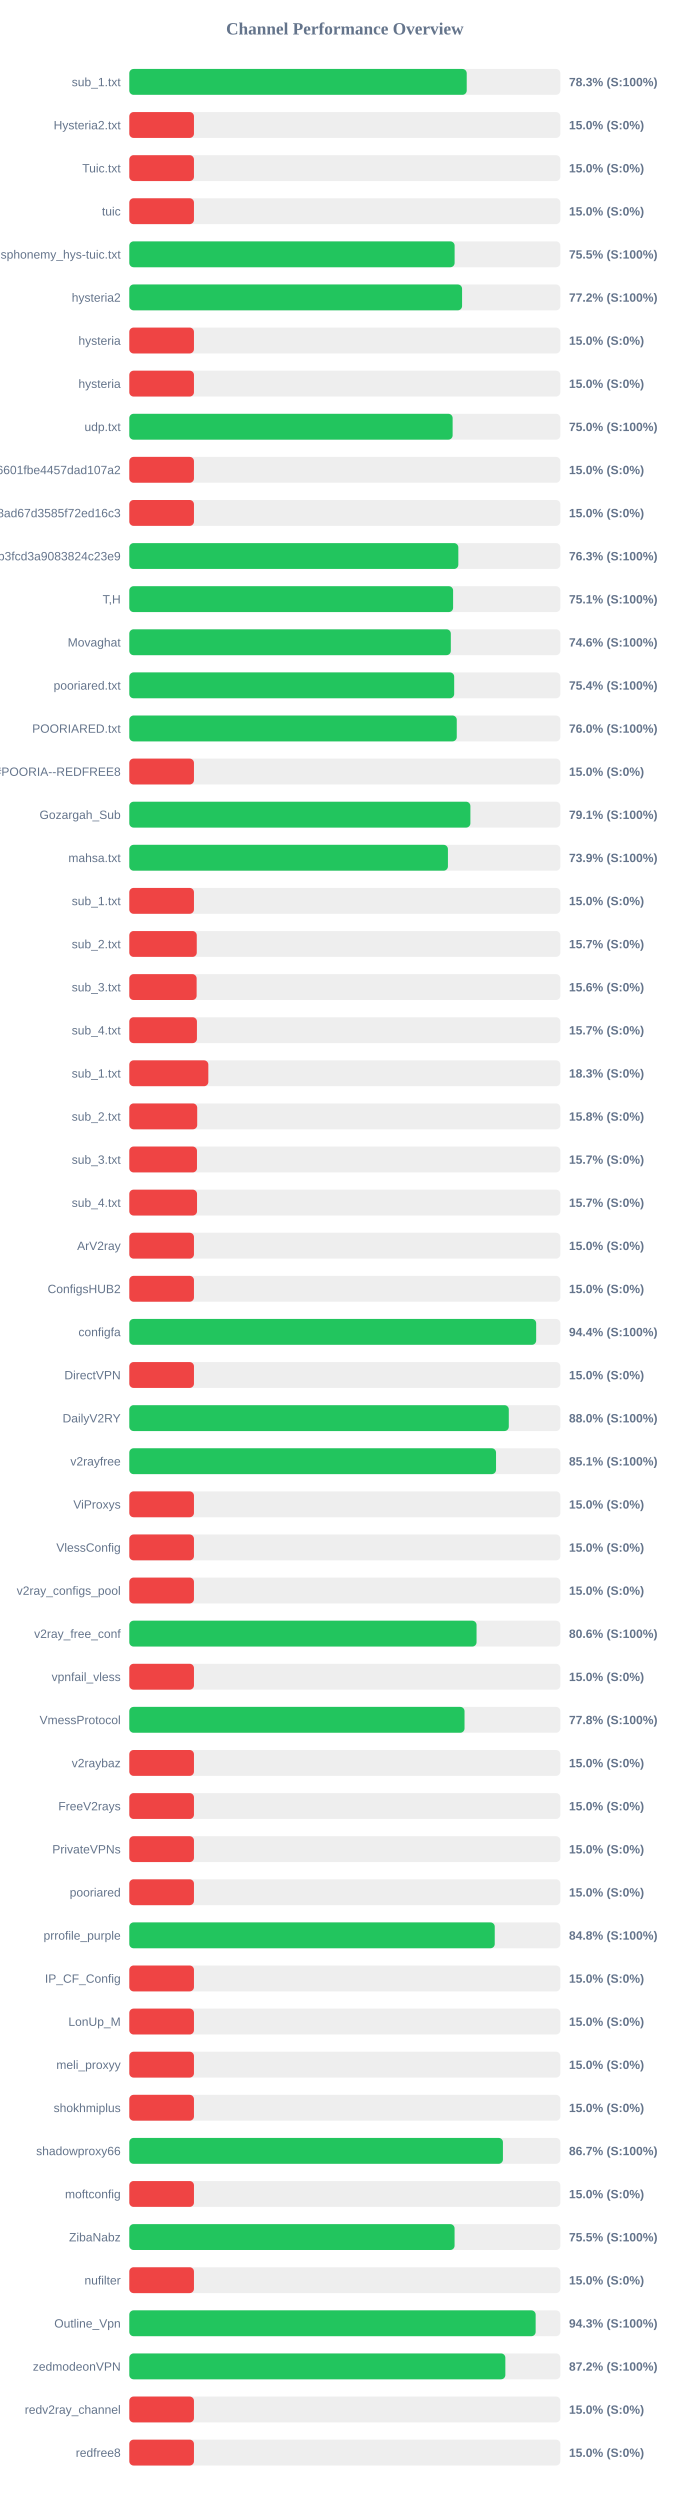
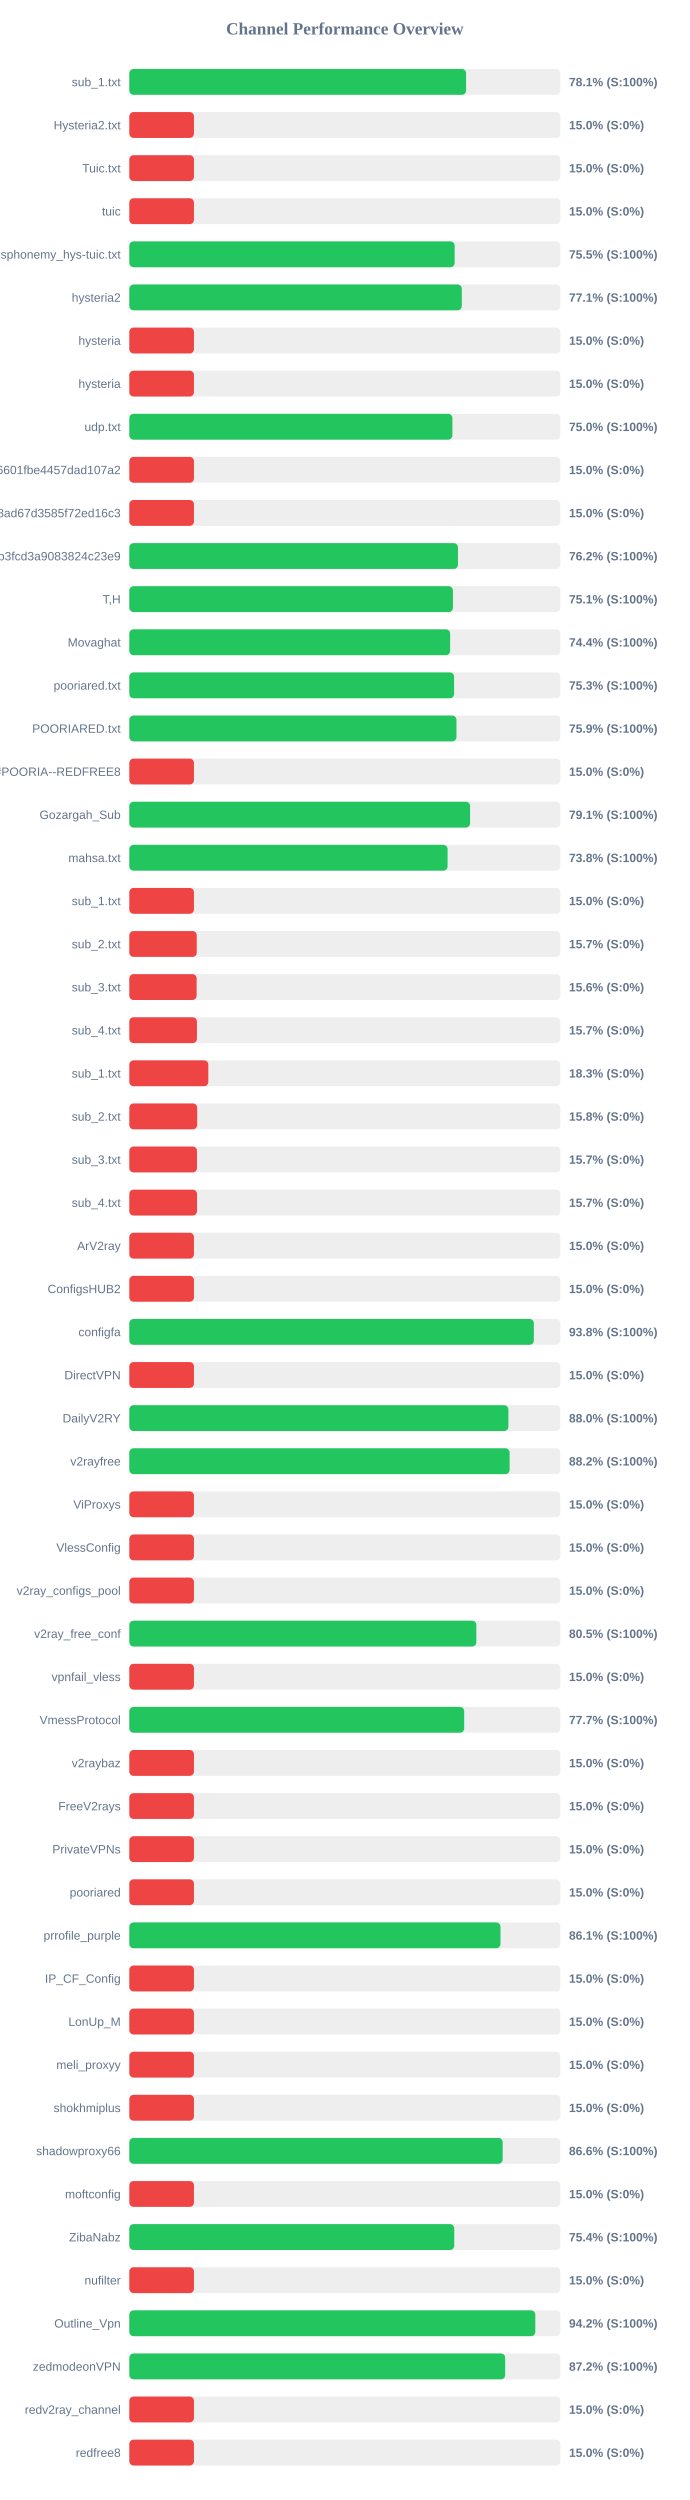
<svg xmlns="http://www.w3.org/2000/svg" width="800" height="2900" version="1.1">
  <style>
        .row { font: 14px Arial; fill: #64748b; }
        .score { font: bold 14px Arial; fill: #64748b; }
    </style>
  <text x="400" y="40" text-anchor="middle" font-size="20px" font-weight="bold" fill="#64748b">Channel Performance Overview</text>
  <rect x="150" y="80" width="500" height="30" fill="#eee" rx="5" />
-   <rect x="150" y="80" width="391.4" height="30" fill="#22c55e" rx="5" />
+   <rect x="150" y="80" width="390.65" height="30" fill="#22c55e" rx="5" />
  <text x="140" y="100" text-anchor="end" class="row">sub_1.txt</text>
-   <text x="660" y="100" text-anchor="start" class="score">78.3% (S:100%)</text>
+   <text x="660" y="100" text-anchor="start" class="score">78.1% (S:100%)</text>
  <rect x="150" y="130" width="500" height="30" fill="#eee" rx="5" />
  <rect x="150" y="130" width="75.0" height="30" fill="#ef4444" rx="5" />
  <text x="140" y="150" text-anchor="end" class="row">Hysteria2.txt</text>
  <text x="660" y="150" text-anchor="start" class="score">15.0% (S:0%)</text>
  <rect x="150" y="180" width="500" height="30" fill="#eee" rx="5" />
  <rect x="150" y="180" width="75.0" height="30" fill="#ef4444" rx="5" />
  <text x="140" y="200" text-anchor="end" class="row">Tuic.txt</text>
  <text x="660" y="200" text-anchor="start" class="score">15.0% (S:0%)</text>
  <rect x="150" y="230" width="500" height="30" fill="#eee" rx="5" />
  <rect x="150" y="230" width="75.0" height="30" fill="#ef4444" rx="5" />
  <text x="140" y="250" text-anchor="end" class="row">tuic</text>
  <text x="660" y="250" text-anchor="start" class="score">15.0% (S:0%)</text>
  <rect x="150" y="280" width="500" height="30" fill="#eee" rx="5" />
-   <rect x="150" y="280" width="377.35" height="30" fill="#22c55e" rx="5" />
+   <rect x="150" y="280" width="377.4" height="30" fill="#22c55e" rx="5" />
  <text x="140" y="300" text-anchor="end" class="row">ndsphonemy_hys-tuic.txt</text>
  <text x="660" y="300" text-anchor="start" class="score">75.5% (S:100%)</text>
  <rect x="150" y="330" width="500" height="30" fill="#eee" rx="5" />
-   <rect x="150" y="330" width="386.0" height="30" fill="#22c55e" rx="5" />
+   <rect x="150" y="330" width="385.7" height="30" fill="#22c55e" rx="5" />
  <text x="140" y="350" text-anchor="end" class="row">hysteria2</text>
-   <text x="660" y="350" text-anchor="start" class="score">77.2% (S:100%)</text>
+   <text x="660" y="350" text-anchor="start" class="score">77.1% (S:100%)</text>
  <rect x="150" y="380" width="500" height="30" fill="#eee" rx="5" />
  <rect x="150" y="380" width="75.0" height="30" fill="#ef4444" rx="5" />
  <text x="140" y="400" text-anchor="end" class="row">hysteria</text>
  <text x="660" y="400" text-anchor="start" class="score">15.0% (S:0%)</text>
  <rect x="150" y="430" width="500" height="30" fill="#eee" rx="5" />
  <rect x="150" y="430" width="75.0" height="30" fill="#ef4444" rx="5" />
  <text x="140" y="450" text-anchor="end" class="row">hysteria</text>
  <text x="660" y="450" text-anchor="start" class="score">15.0% (S:0%)</text>
  <rect x="150" y="480" width="500" height="30" fill="#eee" rx="5" />
-   <rect x="150" y="480" width="375.05" height="30" fill="#22c55e" rx="5" />
+   <rect x="150" y="480" width="374.8" height="30" fill="#22c55e" rx="5" />
  <text x="140" y="500" text-anchor="end" class="row">udp.txt</text>
  <text x="660" y="500" text-anchor="start" class="score">75.0% (S:100%)</text>
  <rect x="150" y="530" width="500" height="30" fill="#eee" rx="5" />
  <rect x="150" y="530" width="75.0" height="30" fill="#ef4444" rx="5" />
  <text x="140" y="550" text-anchor="end" class="row">6ca22ad3b96aa6601fbe4457dad107a2</text>
  <text x="660" y="550" text-anchor="start" class="score">15.0% (S:0%)</text>
  <rect x="150" y="580" width="500" height="30" fill="#eee" rx="5" />
  <rect x="150" y="580" width="75.0" height="30" fill="#ef4444" rx="5" />
  <text x="140" y="600" text-anchor="end" class="row">d2ddf60933dd08ad67d3585f72ed16c3</text>
  <text x="660" y="600" text-anchor="start" class="score">15.0% (S:0%)</text>
  <rect x="150" y="630" width="500" height="30" fill="#eee" rx="5" />
-   <rect x="150" y="630" width="381.65" height="30" fill="#22c55e" rx="5" />
+   <rect x="150" y="630" width="381.25" height="30" fill="#22c55e" rx="5" />
  <text x="140" y="650" text-anchor="end" class="row">subscribe?token=8bc38a0c131e9b3fcd3a9083824c23e9</text>
-   <text x="660" y="650" text-anchor="start" class="score">76.3% (S:100%)</text>
+   <text x="660" y="650" text-anchor="start" class="score">76.2% (S:100%)</text>
  <rect x="150" y="680" width="500" height="30" fill="#eee" rx="5" />
-   <rect x="150" y="680" width="375.6" height="30" fill="#22c55e" rx="5" />
+   <rect x="150" y="680" width="375.4" height="30" fill="#22c55e" rx="5" />
  <text x="140" y="700" text-anchor="end" class="row">T,H</text>
  <text x="660" y="700" text-anchor="start" class="score">75.1% (S:100%)</text>
  <rect x="150" y="730" width="500" height="30" fill="#eee" rx="5" />
-   <rect x="150" y="730" width="372.95" height="30" fill="#22c55e" rx="5" />
+   <rect x="150" y="730" width="372.15" height="30" fill="#22c55e" rx="5" />
  <text x="140" y="750" text-anchor="end" class="row">Movaghat</text>
-   <text x="660" y="750" text-anchor="start" class="score">74.6% (S:100%)</text>
+   <text x="660" y="750" text-anchor="start" class="score">74.4% (S:100%)</text>
  <rect x="150" y="780" width="500" height="30" fill="#eee" rx="5" />
-   <rect x="150" y="780" width="376.85" height="30" fill="#22c55e" rx="5" />
+   <rect x="150" y="780" width="376.75" height="30" fill="#22c55e" rx="5" />
  <text x="140" y="800" text-anchor="end" class="row">pooriared.txt</text>
-   <text x="660" y="800" text-anchor="start" class="score">75.4% (S:100%)</text>
+   <text x="660" y="800" text-anchor="start" class="score">75.3% (S:100%)</text>
  <rect x="150" y="830" width="500" height="30" fill="#eee" rx="5" />
-   <rect x="150" y="830" width="379.85" height="30" fill="#22c55e" rx="5" />
+   <rect x="150" y="830" width="379.5" height="30" fill="#22c55e" rx="5" />
  <text x="140" y="850" text-anchor="end" class="row">POORIARED.txt</text>
-   <text x="660" y="850" text-anchor="start" class="score">76.0% (S:100%)</text>
+   <text x="660" y="850" text-anchor="start" class="score">75.9% (S:100%)</text>
  <rect x="150" y="880" width="500" height="30" fill="#eee" rx="5" />
  <rect x="150" y="880" width="75.0" height="30" fill="#ef4444" rx="5" />
  <text x="140" y="900" text-anchor="end" class="row">POORIA--REDFREE8.txt#POORIA--REDFREE8</text>
  <text x="660" y="900" text-anchor="start" class="score">15.0% (S:0%)</text>
  <rect x="150" y="930" width="500" height="30" fill="#eee" rx="5" />
-   <rect x="150" y="930" width="395.65" height="30" fill="#22c55e" rx="5" />
+   <rect x="150" y="930" width="395.3" height="30" fill="#22c55e" rx="5" />
  <text x="140" y="950" text-anchor="end" class="row">Gozargah_Sub</text>
  <text x="660" y="950" text-anchor="start" class="score">79.1% (S:100%)</text>
  <rect x="150" y="980" width="500" height="30" fill="#eee" rx="5" />
-   <rect x="150" y="980" width="369.6" height="30" fill="#22c55e" rx="5" />
+   <rect x="150" y="980" width="369.2" height="30" fill="#22c55e" rx="5" />
  <text x="140" y="1000" text-anchor="end" class="row">mahsa.txt</text>
-   <text x="660" y="1000" text-anchor="start" class="score">73.9% (S:100%)</text>
+   <text x="660" y="1000" text-anchor="start" class="score">73.8% (S:100%)</text>
  <rect x="150" y="1030" width="500" height="30" fill="#eee" rx="5" />
  <rect x="150" y="1030" width="75.0" height="30" fill="#ef4444" rx="5" />
  <text x="140" y="1050" text-anchor="end" class="row">sub_1.txt</text>
  <text x="660" y="1050" text-anchor="start" class="score">15.0% (S:0%)</text>
  <rect x="150" y="1080" width="500" height="30" fill="#eee" rx="5" />
  <rect x="150" y="1080" width="78.25" height="30" fill="#ef4444" rx="5" />
  <text x="140" y="1100" text-anchor="end" class="row">sub_2.txt</text>
  <text x="660" y="1100" text-anchor="start" class="score">15.7% (S:0%)</text>
  <rect x="150" y="1130" width="500" height="30" fill="#eee" rx="5" />
  <rect x="150" y="1130" width="78.1" height="30" fill="#ef4444" rx="5" />
  <text x="140" y="1150" text-anchor="end" class="row">sub_3.txt</text>
  <text x="660" y="1150" text-anchor="start" class="score">15.6% (S:0%)</text>
  <rect x="150" y="1180" width="500" height="30" fill="#eee" rx="5" />
  <rect x="150" y="1180" width="78.45" height="30" fill="#ef4444" rx="5" />
  <text x="140" y="1200" text-anchor="end" class="row">sub_4.txt</text>
  <text x="660" y="1200" text-anchor="start" class="score">15.7% (S:0%)</text>
  <rect x="150" y="1230" width="500" height="30" fill="#eee" rx="5" />
  <rect x="150" y="1230" width="91.65" height="30" fill="#ef4444" rx="5" />
  <text x="140" y="1250" text-anchor="end" class="row">sub_1.txt</text>
  <text x="660" y="1250" text-anchor="start" class="score">18.3% (S:0%)</text>
  <rect x="150" y="1280" width="500" height="30" fill="#eee" rx="5" />
  <rect x="150" y="1280" width="78.75" height="30" fill="#ef4444" rx="5" />
  <text x="140" y="1300" text-anchor="end" class="row">sub_2.txt</text>
  <text x="660" y="1300" text-anchor="start" class="score">15.8% (S:0%)</text>
  <rect x="150" y="1330" width="500" height="30" fill="#eee" rx="5" />
  <rect x="150" y="1330" width="78.5" height="30" fill="#ef4444" rx="5" />
  <text x="140" y="1350" text-anchor="end" class="row">sub_3.txt</text>
  <text x="660" y="1350" text-anchor="start" class="score">15.7% (S:0%)</text>
  <rect x="150" y="1380" width="500" height="30" fill="#eee" rx="5" />
  <rect x="150" y="1380" width="78.55" height="30" fill="#ef4444" rx="5" />
  <text x="140" y="1400" text-anchor="end" class="row">sub_4.txt</text>
  <text x="660" y="1400" text-anchor="start" class="score">15.7% (S:0%)</text>
  <rect x="150" y="1430" width="500" height="30" fill="#eee" rx="5" />
  <rect x="150" y="1430" width="75.0" height="30" fill="#ef4444" rx="5" />
  <text x="140" y="1450" text-anchor="end" class="row">ArV2ray</text>
  <text x="660" y="1450" text-anchor="start" class="score">15.0% (S:0%)</text>
  <rect x="150" y="1480" width="500" height="30" fill="#eee" rx="5" />
  <rect x="150" y="1480" width="75.0" height="30" fill="#ef4444" rx="5" />
  <text x="140" y="1500" text-anchor="end" class="row">ConfigsHUB2</text>
  <text x="660" y="1500" text-anchor="start" class="score">15.0% (S:0%)</text>
  <rect x="150" y="1530" width="500" height="30" fill="#eee" rx="5" />
-   <rect x="150" y="1530" width="471.95" height="30" fill="#22c55e" rx="5" />
+   <rect x="150" y="1530" width="469.25" height="30" fill="#22c55e" rx="5" />
  <text x="140" y="1550" text-anchor="end" class="row">configfa</text>
-   <text x="660" y="1550" text-anchor="start" class="score">94.4% (S:100%)</text>
+   <text x="660" y="1550" text-anchor="start" class="score">93.8% (S:100%)</text>
  <rect x="150" y="1580" width="500" height="30" fill="#eee" rx="5" />
  <rect x="150" y="1580" width="75.0" height="30" fill="#ef4444" rx="5" />
  <text x="140" y="1600" text-anchor="end" class="row">DirectVPN</text>
  <text x="660" y="1600" text-anchor="start" class="score">15.0% (S:0%)</text>
  <rect x="150" y="1630" width="500" height="30" fill="#eee" rx="5" />
-   <rect x="150" y="1630" width="440.2" height="30" fill="#22c55e" rx="5" />
+   <rect x="150" y="1630" width="439.75" height="30" fill="#22c55e" rx="5" />
  <text x="140" y="1650" text-anchor="end" class="row">DailyV2RY</text>
  <text x="660" y="1650" text-anchor="start" class="score">88.0% (S:100%)</text>
  <rect x="150" y="1680" width="500" height="30" fill="#eee" rx="5" />
-   <rect x="150" y="1680" width="425.4" height="30" fill="#22c55e" rx="5" />
+   <rect x="150" y="1680" width="441.15" height="30" fill="#22c55e" rx="5" />
  <text x="140" y="1700" text-anchor="end" class="row">v2rayfree</text>
-   <text x="660" y="1700" text-anchor="start" class="score">85.1% (S:100%)</text>
+   <text x="660" y="1700" text-anchor="start" class="score">88.2% (S:100%)</text>
  <rect x="150" y="1730" width="500" height="30" fill="#eee" rx="5" />
  <rect x="150" y="1730" width="75.0" height="30" fill="#ef4444" rx="5" />
  <text x="140" y="1750" text-anchor="end" class="row">ViProxys</text>
  <text x="660" y="1750" text-anchor="start" class="score">15.0% (S:0%)</text>
  <rect x="150" y="1780" width="500" height="30" fill="#eee" rx="5" />
  <rect x="150" y="1780" width="75.0" height="30" fill="#ef4444" rx="5" />
  <text x="140" y="1800" text-anchor="end" class="row">VlessConfig</text>
  <text x="660" y="1800" text-anchor="start" class="score">15.0% (S:0%)</text>
  <rect x="150" y="1830" width="500" height="30" fill="#eee" rx="5" />
  <rect x="150" y="1830" width="75.0" height="30" fill="#ef4444" rx="5" />
  <text x="140" y="1850" text-anchor="end" class="row">v2ray_configs_pool</text>
  <text x="660" y="1850" text-anchor="start" class="score">15.0% (S:0%)</text>
  <rect x="150" y="1880" width="500" height="30" fill="#eee" rx="5" />
-   <rect x="150" y="1880" width="402.8" height="30" fill="#22c55e" rx="5" />
+   <rect x="150" y="1880" width="402.55" height="30" fill="#22c55e" rx="5" />
  <text x="140" y="1900" text-anchor="end" class="row">v2ray_free_conf</text>
-   <text x="660" y="1900" text-anchor="start" class="score">80.6% (S:100%)</text>
+   <text x="660" y="1900" text-anchor="start" class="score">80.5% (S:100%)</text>
  <rect x="150" y="1930" width="500" height="30" fill="#eee" rx="5" />
  <rect x="150" y="1930" width="75.0" height="30" fill="#ef4444" rx="5" />
  <text x="140" y="1950" text-anchor="end" class="row">vpnfail_vless</text>
  <text x="660" y="1950" text-anchor="start" class="score">15.0% (S:0%)</text>
  <rect x="150" y="1980" width="500" height="30" fill="#eee" rx="5" />
-   <rect x="150" y="1980" width="388.85" height="30" fill="#22c55e" rx="5" />
+   <rect x="150" y="1980" width="388.45" height="30" fill="#22c55e" rx="5" />
  <text x="140" y="2000" text-anchor="end" class="row">VmessProtocol</text>
-   <text x="660" y="2000" text-anchor="start" class="score">77.8% (S:100%)</text>
+   <text x="660" y="2000" text-anchor="start" class="score">77.7% (S:100%)</text>
  <rect x="150" y="2030" width="500" height="30" fill="#eee" rx="5" />
  <rect x="150" y="2030" width="75.0" height="30" fill="#ef4444" rx="5" />
  <text x="140" y="2050" text-anchor="end" class="row">v2raybaz</text>
  <text x="660" y="2050" text-anchor="start" class="score">15.0% (S:0%)</text>
  <rect x="150" y="2080" width="500" height="30" fill="#eee" rx="5" />
  <rect x="150" y="2080" width="75.0" height="30" fill="#ef4444" rx="5" />
  <text x="140" y="2100" text-anchor="end" class="row">FreeV2rays</text>
  <text x="660" y="2100" text-anchor="start" class="score">15.0% (S:0%)</text>
  <rect x="150" y="2130" width="500" height="30" fill="#eee" rx="5" />
  <rect x="150" y="2130" width="75.0" height="30" fill="#ef4444" rx="5" />
  <text x="140" y="2150" text-anchor="end" class="row">PrivateVPNs</text>
  <text x="660" y="2150" text-anchor="start" class="score">15.0% (S:0%)</text>
  <rect x="150" y="2180" width="500" height="30" fill="#eee" rx="5" />
  <rect x="150" y="2180" width="75.0" height="30" fill="#ef4444" rx="5" />
  <text x="140" y="2200" text-anchor="end" class="row">pooriared</text>
  <text x="660" y="2200" text-anchor="start" class="score">15.0% (S:0%)</text>
  <rect x="150" y="2230" width="500" height="30" fill="#eee" rx="5" />
-   <rect x="150" y="2230" width="423.9" height="30" fill="#22c55e" rx="5" />
+   <rect x="150" y="2230" width="430.55" height="30" fill="#22c55e" rx="5" />
  <text x="140" y="2250" text-anchor="end" class="row">prrofile_purple</text>
-   <text x="660" y="2250" text-anchor="start" class="score">84.8% (S:100%)</text>
+   <text x="660" y="2250" text-anchor="start" class="score">86.1% (S:100%)</text>
  <rect x="150" y="2280" width="500" height="30" fill="#eee" rx="5" />
  <rect x="150" y="2280" width="75.0" height="30" fill="#ef4444" rx="5" />
  <text x="140" y="2300" text-anchor="end" class="row">IP_CF_Config</text>
  <text x="660" y="2300" text-anchor="start" class="score">15.0% (S:0%)</text>
  <rect x="150" y="2330" width="500" height="30" fill="#eee" rx="5" />
  <rect x="150" y="2330" width="75.0" height="30" fill="#ef4444" rx="5" />
  <text x="140" y="2350" text-anchor="end" class="row">LonUp_M</text>
  <text x="660" y="2350" text-anchor="start" class="score">15.0% (S:0%)</text>
  <rect x="150" y="2380" width="500" height="30" fill="#eee" rx="5" />
  <rect x="150" y="2380" width="75.0" height="30" fill="#ef4444" rx="5" />
  <text x="140" y="2400" text-anchor="end" class="row">meli_proxyy</text>
  <text x="660" y="2400" text-anchor="start" class="score">15.0% (S:0%)</text>
  <rect x="150" y="2430" width="500" height="30" fill="#eee" rx="5" />
  <rect x="150" y="2430" width="75.0" height="30" fill="#ef4444" rx="5" />
  <text x="140" y="2450" text-anchor="end" class="row">shokhmiplus</text>
  <text x="660" y="2450" text-anchor="start" class="score">15.0% (S:0%)</text>
  <rect x="150" y="2480" width="500" height="30" fill="#eee" rx="5" />
-   <rect x="150" y="2480" width="433.4" height="30" fill="#22c55e" rx="5" />
+   <rect x="150" y="2480" width="433.1" height="30" fill="#22c55e" rx="5" />
  <text x="140" y="2500" text-anchor="end" class="row">shadowproxy66</text>
-   <text x="660" y="2500" text-anchor="start" class="score">86.7% (S:100%)</text>
+   <text x="660" y="2500" text-anchor="start" class="score">86.6% (S:100%)</text>
  <rect x="150" y="2530" width="500" height="30" fill="#eee" rx="5" />
  <rect x="150" y="2530" width="75.0" height="30" fill="#ef4444" rx="5" />
  <text x="140" y="2550" text-anchor="end" class="row">moftconfig</text>
  <text x="660" y="2550" text-anchor="start" class="score">15.0% (S:0%)</text>
  <rect x="150" y="2580" width="500" height="30" fill="#eee" rx="5" />
-   <rect x="150" y="2580" width="377.3" height="30" fill="#22c55e" rx="5" />
+   <rect x="150" y="2580" width="376.95" height="30" fill="#22c55e" rx="5" />
  <text x="140" y="2600" text-anchor="end" class="row">ZibaNabz</text>
-   <text x="660" y="2600" text-anchor="start" class="score">75.5% (S:100%)</text>
+   <text x="660" y="2600" text-anchor="start" class="score">75.4% (S:100%)</text>
  <rect x="150" y="2630" width="500" height="30" fill="#eee" rx="5" />
  <rect x="150" y="2630" width="75.0" height="30" fill="#ef4444" rx="5" />
  <text x="140" y="2650" text-anchor="end" class="row">nufilter</text>
  <text x="660" y="2650" text-anchor="start" class="score">15.0% (S:0%)</text>
  <rect x="150" y="2680" width="500" height="30" fill="#eee" rx="5" />
-   <rect x="150" y="2680" width="471.35" height="30" fill="#22c55e" rx="5" />
+   <rect x="150" y="2680" width="470.95" height="30" fill="#22c55e" rx="5" />
  <text x="140" y="2700" text-anchor="end" class="row">Outline_Vpn</text>
-   <text x="660" y="2700" text-anchor="start" class="score">94.3% (S:100%)</text>
+   <text x="660" y="2700" text-anchor="start" class="score">94.2% (S:100%)</text>
  <rect x="150" y="2730" width="500" height="30" fill="#eee" rx="5" />
-   <rect x="150" y="2730" width="436.2" height="30" fill="#22c55e" rx="5" />
+   <rect x="150" y="2730" width="436.0" height="30" fill="#22c55e" rx="5" />
  <text x="140" y="2750" text-anchor="end" class="row">zedmodeonVPN</text>
  <text x="660" y="2750" text-anchor="start" class="score">87.2% (S:100%)</text>
  <rect x="150" y="2780" width="500" height="30" fill="#eee" rx="5" />
  <rect x="150" y="2780" width="75.0" height="30" fill="#ef4444" rx="5" />
  <text x="140" y="2800" text-anchor="end" class="row">redv2ray_channel</text>
  <text x="660" y="2800" text-anchor="start" class="score">15.0% (S:0%)</text>
  <rect x="150" y="2830" width="500" height="30" fill="#eee" rx="5" />
  <rect x="150" y="2830" width="75.0" height="30" fill="#ef4444" rx="5" />
  <text x="140" y="2850" text-anchor="end" class="row">redfree8</text>
  <text x="660" y="2850" text-anchor="start" class="score">15.0% (S:0%)</text>
</svg>
